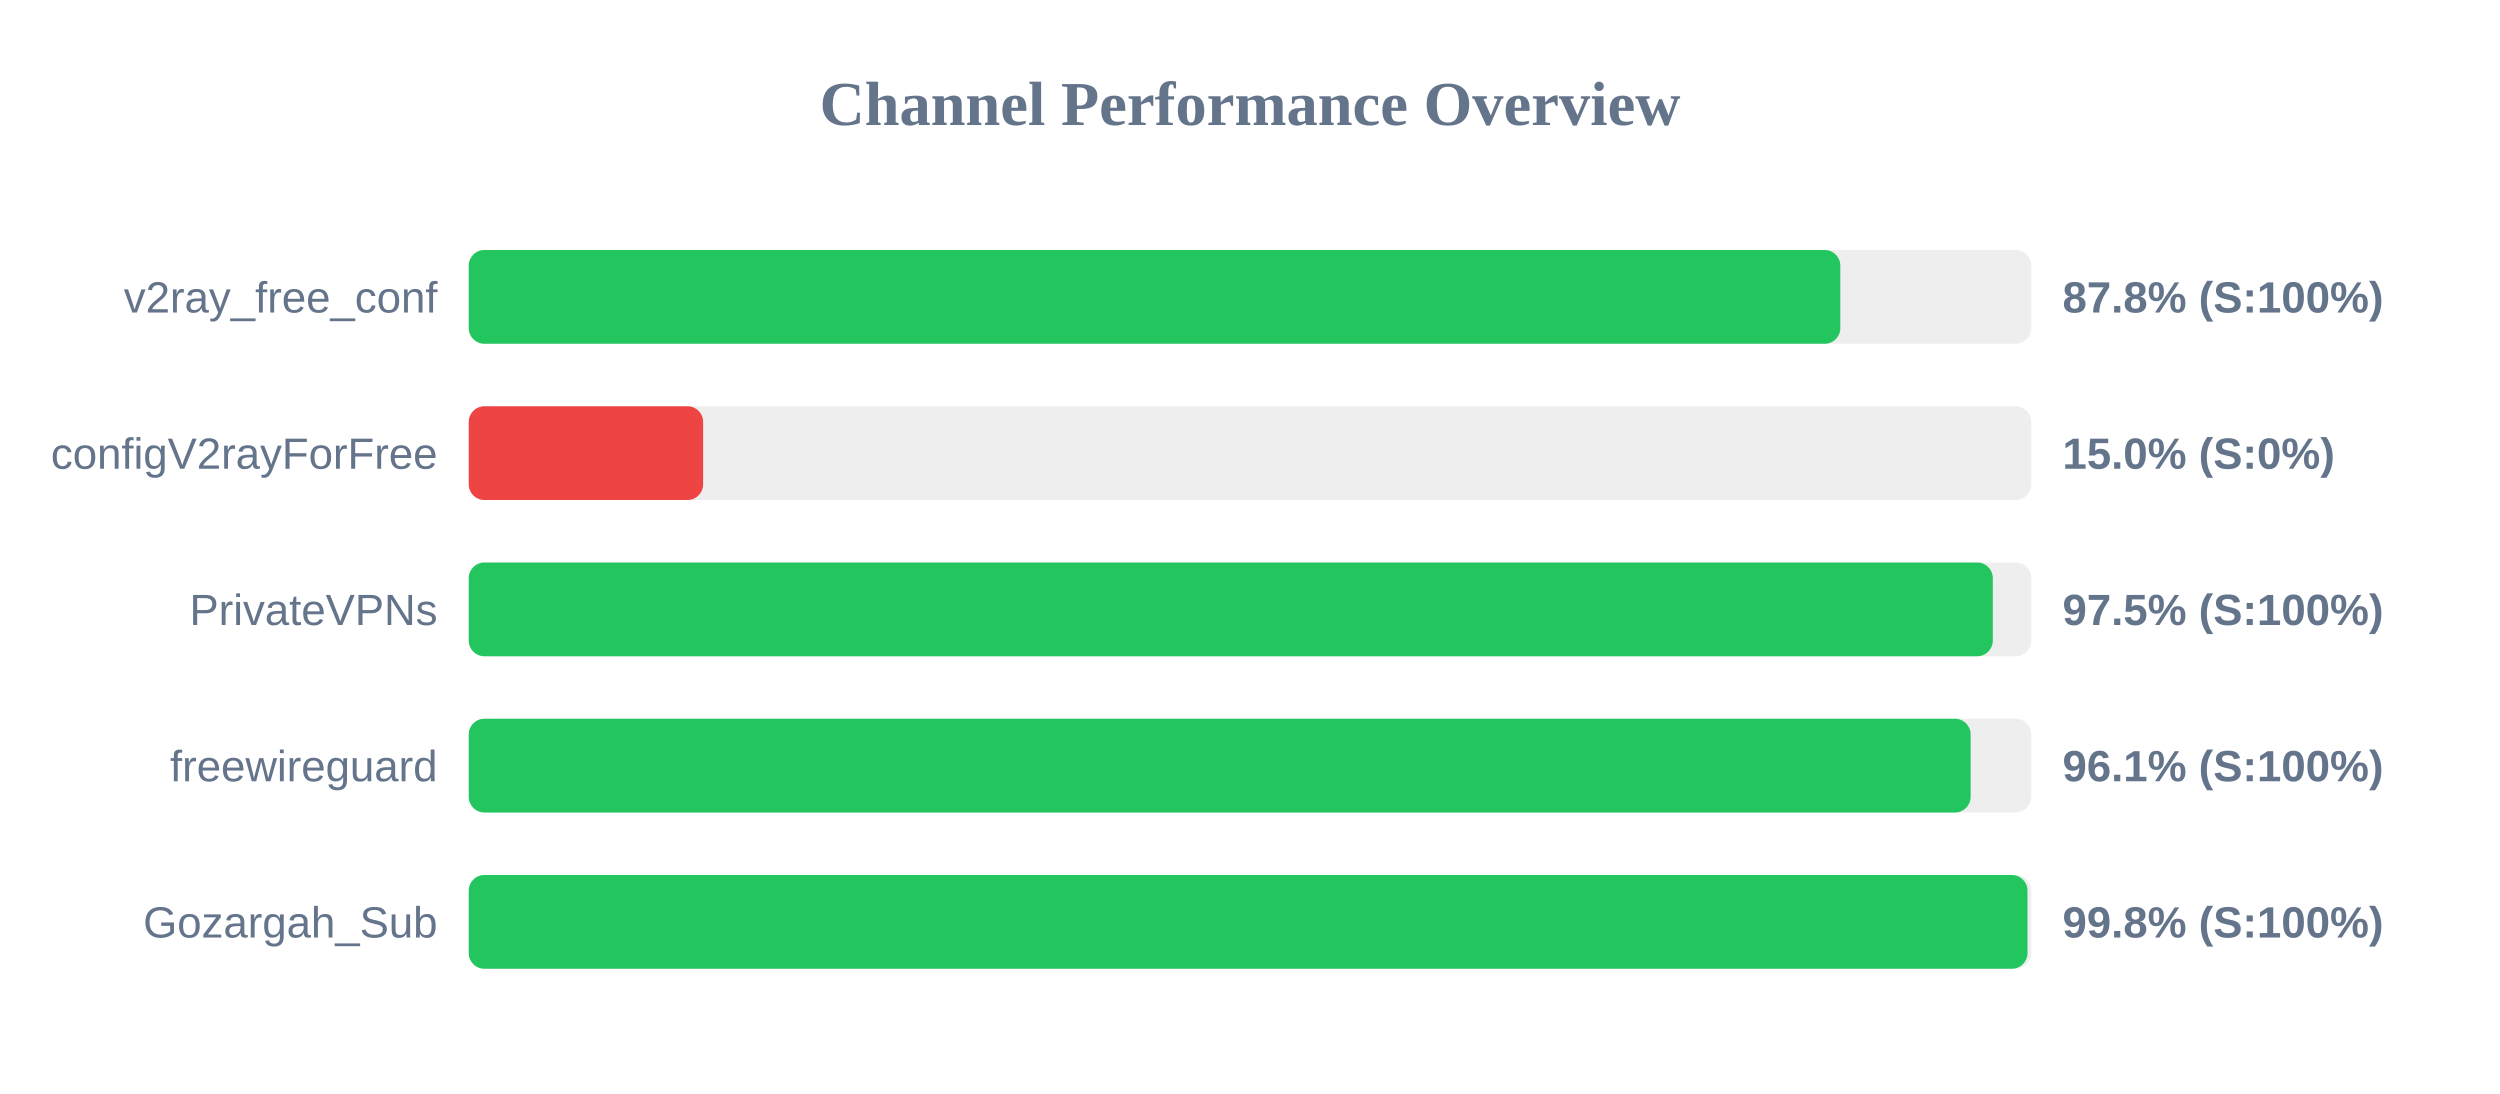
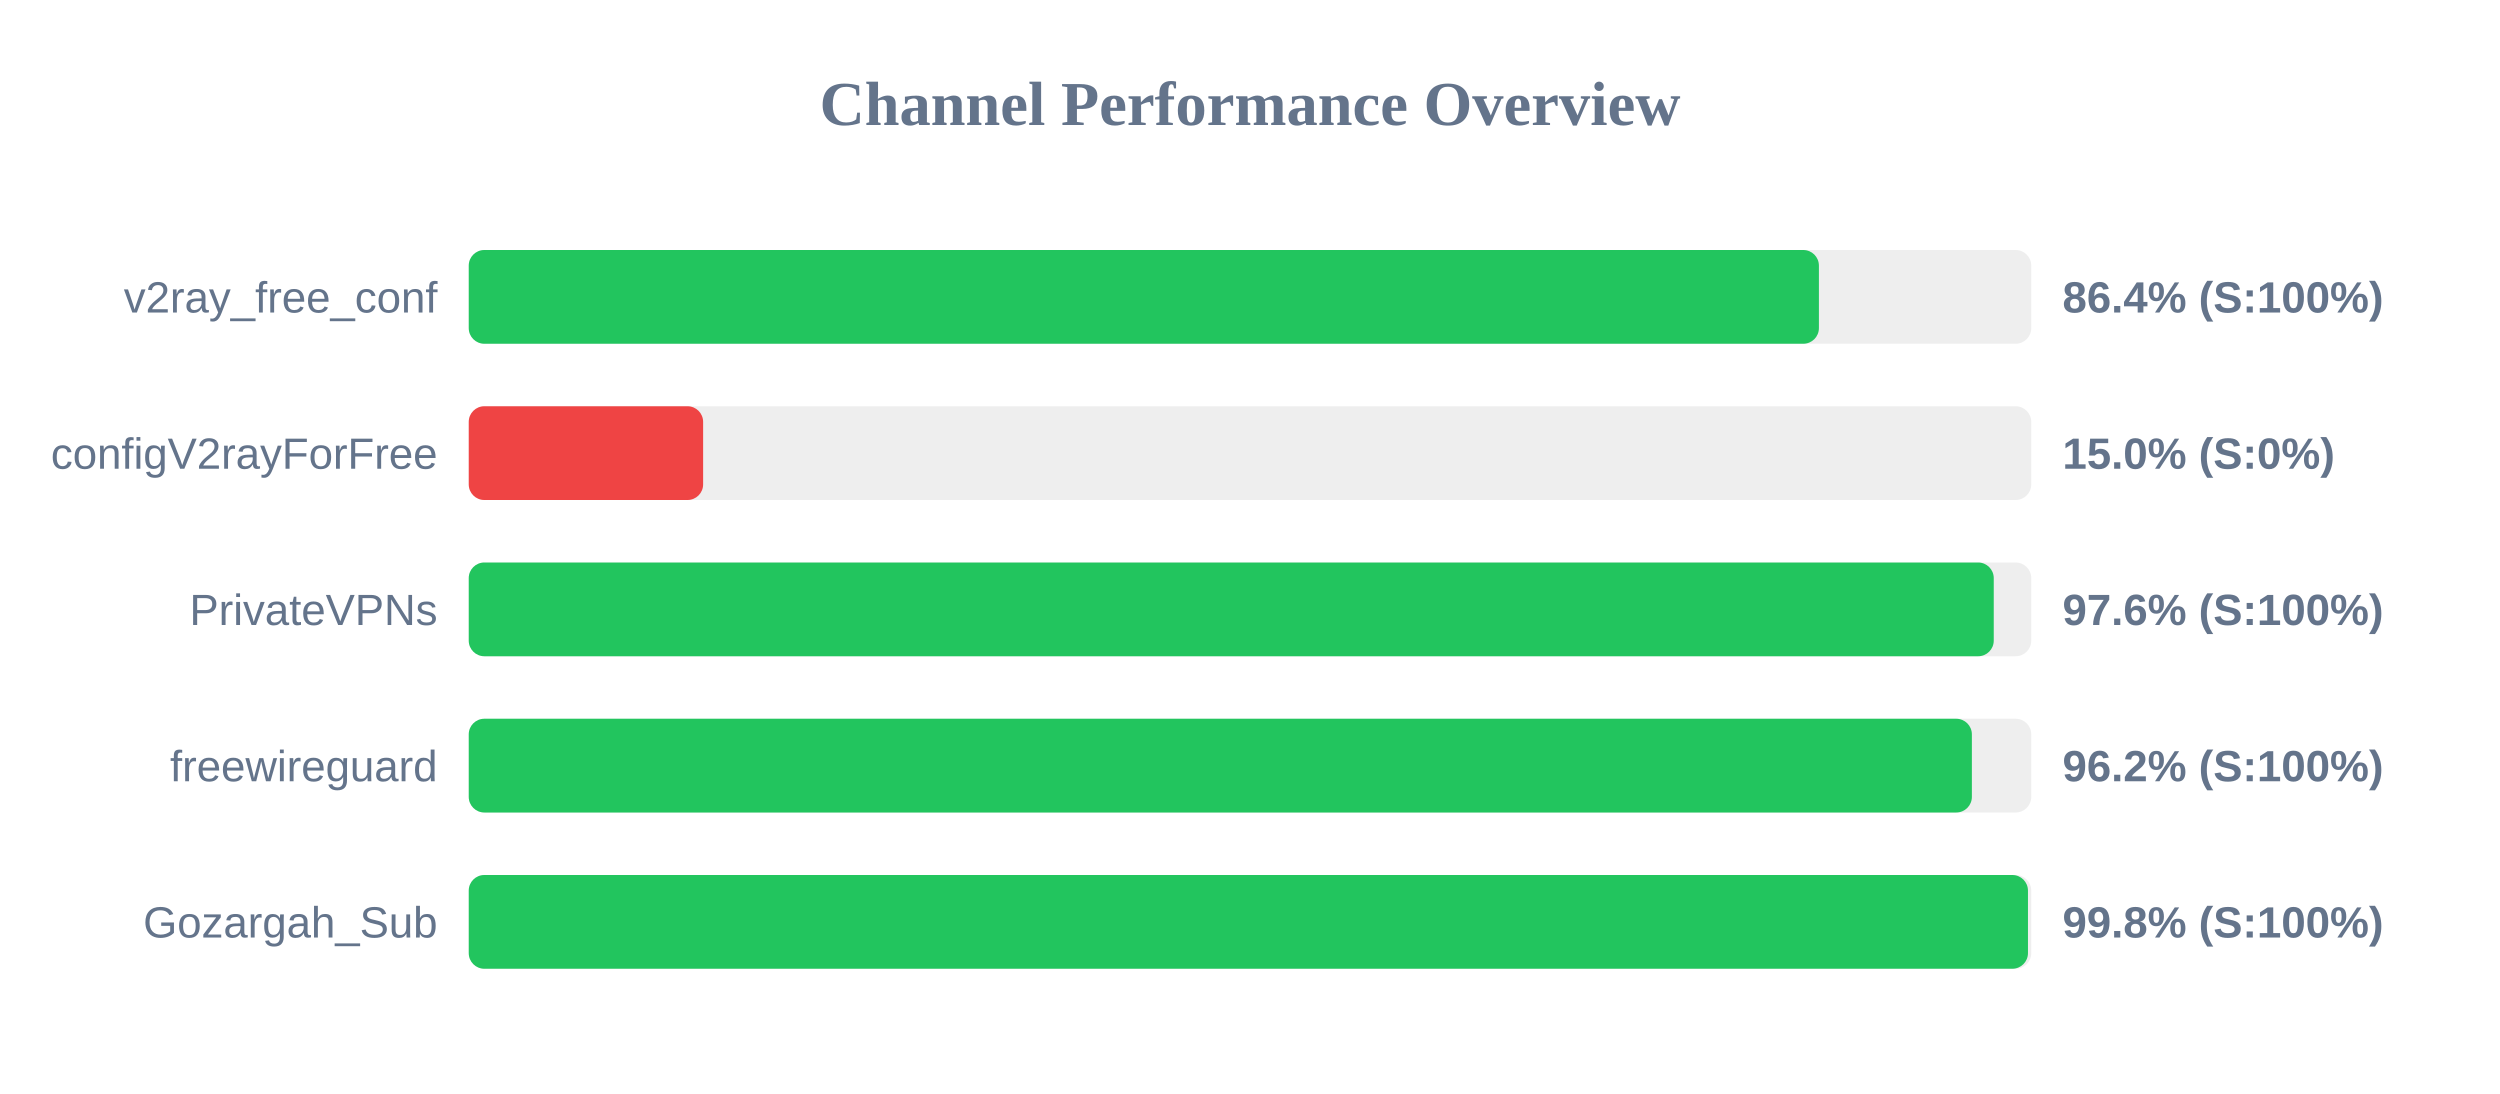
<svg xmlns="http://www.w3.org/2000/svg" width="800" height="350" version="1.1">
  <style>
        .row { font: 14px Arial; fill: #64748b; }
        .score { font: bold 14px Arial; fill: #64748b; }
    </style>
  <text x="400" y="40" text-anchor="middle" font-size="20px" font-weight="bold" fill="#64748b">Channel Performance Overview</text>
  <rect x="150" y="80" width="500" height="30" fill="#eee" rx="5" />
-   <rect x="150" y="80" width="438.9" height="30" fill="#22c55e" rx="5" />
+   <rect x="150" y="80" width="432.05" height="30" fill="#22c55e" rx="5" />
  <text x="140" y="100" text-anchor="end" class="row">v2ray_free_conf</text>
-   <text x="660" y="100" text-anchor="start" class="score">87.8% (S:100%)</text>
+   <text x="660" y="100" text-anchor="start" class="score">86.4% (S:100%)</text>
  <rect x="150" y="130" width="500" height="30" fill="#eee" rx="5" />
  <rect x="150" y="130" width="75.0" height="30" fill="#ef4444" rx="5" />
  <text x="140" y="150" text-anchor="end" class="row">configV2rayForFree</text>
  <text x="660" y="150" text-anchor="start" class="score">15.0% (S:0%)</text>
  <rect x="150" y="180" width="500" height="30" fill="#eee" rx="5" />
-   <rect x="150" y="180" width="487.7" height="30" fill="#22c55e" rx="5" />
+   <rect x="150" y="180" width="488.0" height="30" fill="#22c55e" rx="5" />
  <text x="140" y="200" text-anchor="end" class="row">PrivateVPNs</text>
-   <text x="660" y="200" text-anchor="start" class="score">97.5% (S:100%)</text>
+   <text x="660" y="200" text-anchor="start" class="score">97.6% (S:100%)</text>
  <rect x="150" y="230" width="500" height="30" fill="#eee" rx="5" />
-   <rect x="150" y="230" width="480.6" height="30" fill="#22c55e" rx="5" />
+   <rect x="150" y="230" width="481.0" height="30" fill="#22c55e" rx="5" />
  <text x="140" y="250" text-anchor="end" class="row">freewireguard</text>
-   <text x="660" y="250" text-anchor="start" class="score">96.1% (S:100%)</text>
+   <text x="660" y="250" text-anchor="start" class="score">96.2% (S:100%)</text>
  <rect x="150" y="280" width="500" height="30" fill="#eee" rx="5" />
-   <rect x="150" y="280" width="498.8" height="30" fill="#22c55e" rx="5" />
+   <rect x="150" y="280" width="498.95" height="30" fill="#22c55e" rx="5" />
  <text x="140" y="300" text-anchor="end" class="row">Gozargah_Sub</text>
  <text x="660" y="300" text-anchor="start" class="score">99.8% (S:100%)</text>
</svg>
